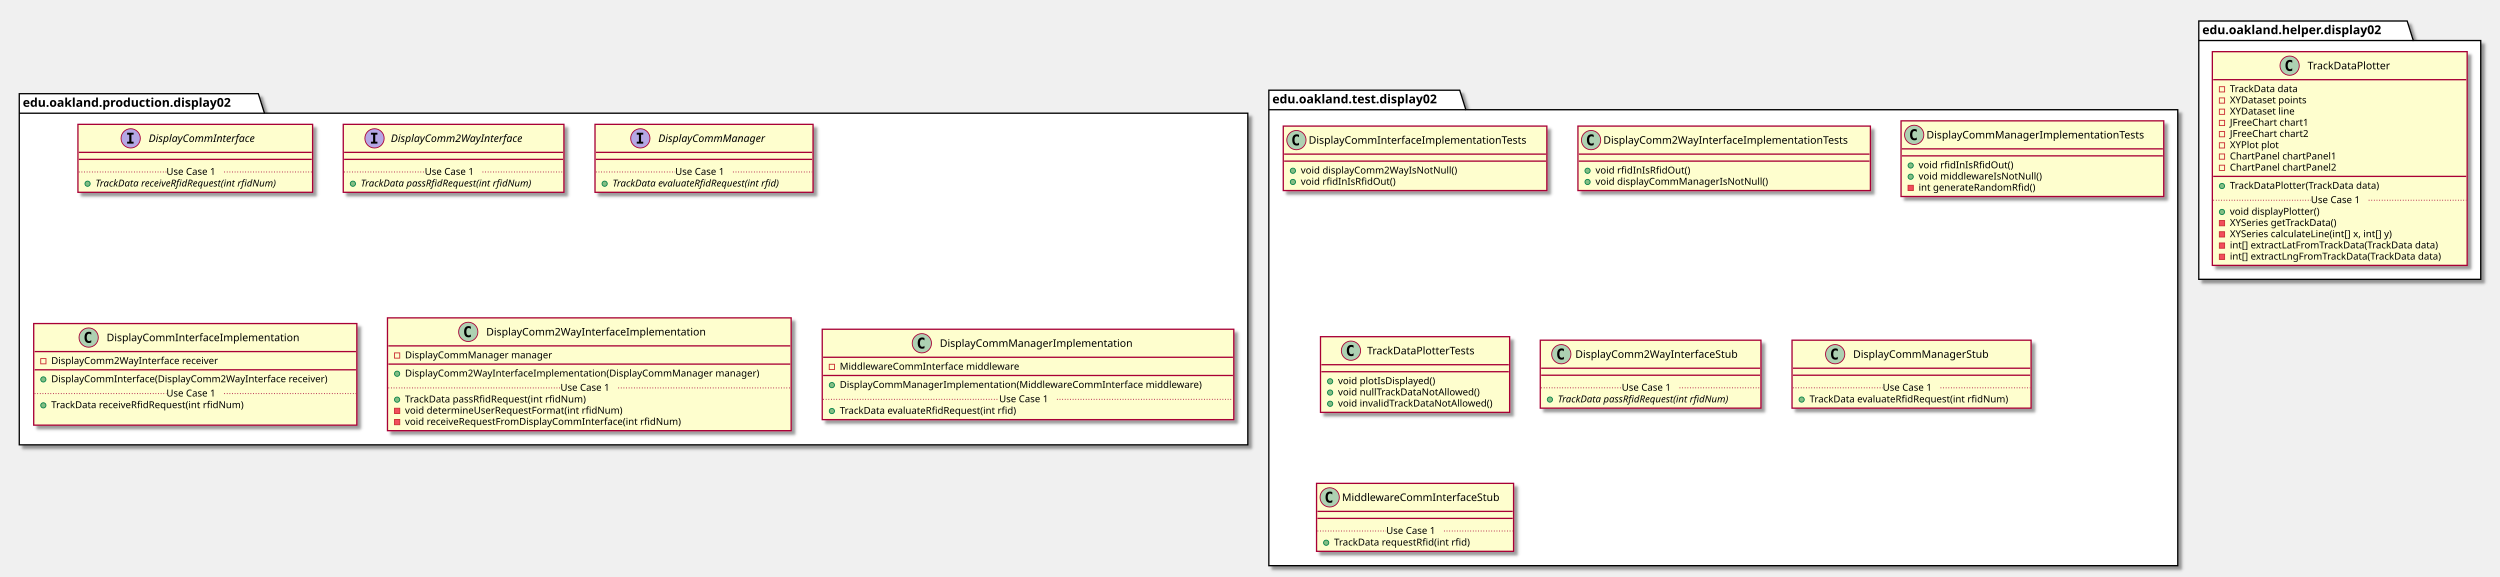
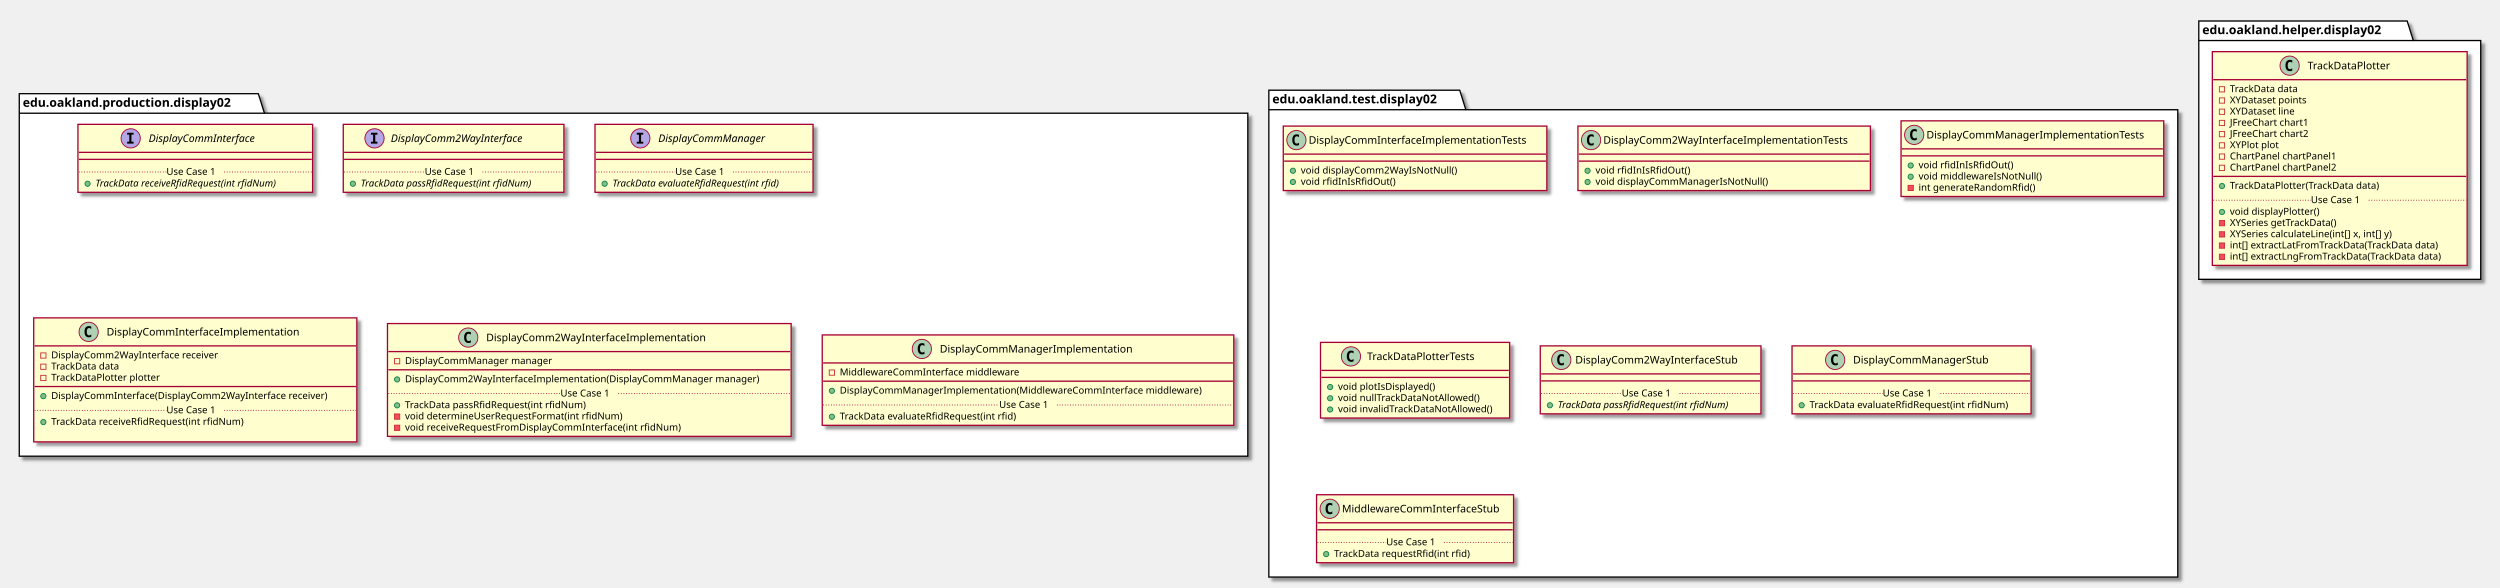
- <svg xmlns="http://www.w3.org/2000/svg" contentScriptType="application/ecmascript" contentStyleType="text/css" height="658px" preserveAspectRatio="none" style="width:2855px;height:658px;" version="1.1" viewBox="0 0 2855 658" width="2855px" zoomAndPan="magnify">
+ <svg xmlns="http://www.w3.org/2000/svg" contentScriptType="application/ecmascript" contentStyleType="text/css" height="671px" preserveAspectRatio="none" style="width:2855px;height:671px;" version="1.1" viewBox="0 0 2855 671" width="2855px" zoomAndPan="magnify">
  <defs>
-     <filter height="300%" id="fc0af2mey7ck5" width="300%" x="-1" y="-1">
+     <filter height="300%" id="f1q7wfl0iu9p1" width="300%" x="-1" y="-1">
      <feGaussianBlur result="blurOut" stdDeviation="2.0" />
      <feColorMatrix in="blurOut" result="blurOut2" type="matrix" values="0 0 0 0 0 0 0 0 0 0 0 0 0 0 0 0 0 0 .4 0" />
      <feOffset dx="4.0" dy="4.0" in="blurOut2" result="blurOut3" />
      <feBlend in="SourceGraphic" in2="blurOut3" mode="normal" />
    </filter>
  </defs>
  <g>
-     <polygon fill="#FFFFFF" filter="url(#fc0af2mey7ck5)" points="22,107,295,107,302,129.297,1425,129.297,1425,508,22,508,22,107" style="stroke: #000000; stroke-width: 1.5;" />
+     <polygon fill="#FFFFFF" filter="url(#f1q7wfl0iu9p1)" points="22,107,295,107,302,129.297,1425,129.297,1425,521,22,521,22,107" style="stroke: #000000; stroke-width: 1.5;" />
    <line style="stroke: #000000; stroke-width: 1.5;" x1="22" x2="302" y1="129.297" y2="129.297" />
    <text fill="#000000" font-family="sans-serif" font-size="14" font-weight="bold" lengthAdjust="spacingAndGlyphs" textLength="267" x="26" y="121.995">edu.oakland.production.display02</text>
-     <polygon fill="#FFFFFF" filter="url(#fc0af2mey7ck5)" points="1449,103,1667,103,1674,125.297,2487,125.297,2487,646,1449,646,1449,103" style="stroke: #000000; stroke-width: 1.5;" />
+     <polygon fill="#FFFFFF" filter="url(#f1q7wfl0iu9p1)" points="1449,103,1667,103,1674,125.297,2487,125.297,2487,659,1449,659,1449,103" style="stroke: #000000; stroke-width: 1.5;" />
    <line style="stroke: #000000; stroke-width: 1.5;" x1="1449" x2="1674" y1="125.297" y2="125.297" />
    <text fill="#000000" font-family="sans-serif" font-size="14" font-weight="bold" lengthAdjust="spacingAndGlyphs" textLength="212" x="1453" y="117.995">edu.oakland.test.display02</text>
-     <polygon fill="#FFFFFF" filter="url(#fc0af2mey7ck5)" points="2511,24,2749,24,2756,46.297,2833,46.297,2833,319,2511,319,2511,24" style="stroke: #000000; stroke-width: 1.5;" />
+     <polygon fill="#FFFFFF" filter="url(#f1q7wfl0iu9p1)" points="2511,24,2749,24,2756,46.297,2833,46.297,2833,319,2511,319,2511,24" style="stroke: #000000; stroke-width: 1.5;" />
    <line style="stroke: #000000; stroke-width: 1.5;" x1="2511" x2="2756" y1="46.297" y2="46.297" />
    <text fill="#000000" font-family="sans-serif" font-size="14" font-weight="bold" lengthAdjust="spacingAndGlyphs" textLength="232" x="2515" y="38.995">edu.oakland.helper.display02</text>
-     <rect fill="#FEFECE" filter="url(#fc0af2mey7ck5)" height="77.609" id="DisplayCommInterface" style="stroke: #A80036; stroke-width: 1.5;" width="268" x="89" y="142" />
+     <rect fill="#FEFECE" filter="url(#f1q7wfl0iu9p1)" height="77.609" id="DisplayCommInterface" style="stroke: #A80036; stroke-width: 1.5;" width="268" x="89" y="142" />
    <ellipse cx="149.25" cy="158" fill="#B4A7E5" rx="11" ry="11" style="stroke: #A80036; stroke-width: 1.0;" />
    <path d="M145.172,153.766 L145.172,151.609 L152.562,151.609 L152.562,153.766 L150.094,153.766 L150.094,161.844 L152.562,161.844 L152.562,164 L145.172,164 L145.172,161.844 L147.641,161.844 L147.641,153.766 L145.172,153.766 Z " />
    <text fill="#000000" font-family="sans-serif" font-size="12" font-style="italic" lengthAdjust="spacingAndGlyphs" textLength="139" x="169.75" y="162.154">DisplayCommInterface</text>
    <line style="stroke: #A80036; stroke-width: 1.5;" x1="90" x2="356" y1="174" y2="174" />
    <line style="stroke: #A80036; stroke-width: 1.5;" x1="90" x2="356" y1="182" y2="182" />
    <ellipse cx="100" cy="209.805" fill="#84BE84" rx="3" ry="3" style="stroke: #038048; stroke-width: 1.0;" />
    <text fill="#000000" font-family="sans-serif" font-size="11" font-style="italic" lengthAdjust="spacingAndGlyphs" textLength="242" x="109" y="213.015">TrackData receiveRfidRequest(int rfidNum)</text>
    <line style="stroke: #A80036; stroke-width: 1.0; stroke-dasharray: 1.0,2.0;" x1="90" x2="190" y1="196.402" y2="196.402" />
    <text fill="#000000" font-family="sans-serif" font-size="11" lengthAdjust="spacingAndGlyphs" textLength="66" x="190" y="199.71">Use Case 1</text>
    <line style="stroke: #A80036; stroke-width: 1.0; stroke-dasharray: 1.0,2.0;" x1="256" x2="356" y1="196.402" y2="196.402" />
-     <rect fill="#FEFECE" filter="url(#fc0af2mey7ck5)" height="77.609" id="DisplayComm2WayInterface" style="stroke: #A80036; stroke-width: 1.5;" width="252" x="392" y="142" />
+     <rect fill="#FEFECE" filter="url(#f1q7wfl0iu9p1)" height="77.609" id="DisplayComm2WayInterface" style="stroke: #A80036; stroke-width: 1.5;" width="252" x="392" y="142" />
    <ellipse cx="427.7" cy="158" fill="#B4A7E5" rx="11" ry="11" style="stroke: #A80036; stroke-width: 1.0;" />
    <path d="M423.622,153.766 L423.622,151.609 L431.012,151.609 L431.012,153.766 L428.544,153.766 L428.544,161.844 L431.012,161.844 L431.012,164 L423.622,164 L423.622,161.844 L426.091,161.844 L426.091,153.766 L423.622,153.766 Z " />
    <text fill="#000000" font-family="sans-serif" font-size="12" font-style="italic" lengthAdjust="spacingAndGlyphs" textLength="174" x="446.3" y="162.154">DisplayComm2WayInterface</text>
    <line style="stroke: #A80036; stroke-width: 1.5;" x1="393" x2="643" y1="174" y2="174" />
    <line style="stroke: #A80036; stroke-width: 1.5;" x1="393" x2="643" y1="182" y2="182" />
    <ellipse cx="403" cy="209.805" fill="#84BE84" rx="3" ry="3" style="stroke: #038048; stroke-width: 1.0;" />
    <text fill="#000000" font-family="sans-serif" font-size="11" font-style="italic" lengthAdjust="spacingAndGlyphs" textLength="226" x="412" y="213.015">TrackData passRfidRequest(int rfidNum)</text>
    <line style="stroke: #A80036; stroke-width: 1.0; stroke-dasharray: 1.0,2.0;" x1="393" x2="485" y1="196.402" y2="196.402" />
    <text fill="#000000" font-family="sans-serif" font-size="11" lengthAdjust="spacingAndGlyphs" textLength="66" x="485" y="199.71">Use Case 1</text>
    <line style="stroke: #A80036; stroke-width: 1.0; stroke-dasharray: 1.0,2.0;" x1="551" x2="643" y1="196.402" y2="196.402" />
-     <rect fill="#FEFECE" filter="url(#fc0af2mey7ck5)" height="77.609" id="DisplayCommManager" style="stroke: #A80036; stroke-width: 1.5;" width="249" x="679.5" y="142" />
+     <rect fill="#FEFECE" filter="url(#f1q7wfl0iu9p1)" height="77.609" id="DisplayCommManager" style="stroke: #A80036; stroke-width: 1.5;" width="249" x="679.5" y="142" />
    <ellipse cx="731.25" cy="158" fill="#B4A7E5" rx="11" ry="11" style="stroke: #A80036; stroke-width: 1.0;" />
    <path d="M727.172,153.766 L727.172,151.609 L734.562,151.609 L734.562,153.766 L732.094,153.766 L732.094,161.844 L734.562,161.844 L734.562,164 L727.172,164 L727.172,161.844 L729.641,161.844 L729.641,153.766 L727.172,153.766 Z " />
    <text fill="#000000" font-family="sans-serif" font-size="12" font-style="italic" lengthAdjust="spacingAndGlyphs" textLength="137" x="751.75" y="162.154">DisplayCommManager</text>
    <line style="stroke: #A80036; stroke-width: 1.5;" x1="680.5" x2="927.5" y1="174" y2="174" />
    <line style="stroke: #A80036; stroke-width: 1.5;" x1="680.5" x2="927.5" y1="182" y2="182" />
    <ellipse cx="690.5" cy="209.805" fill="#84BE84" rx="3" ry="3" style="stroke: #038048; stroke-width: 1.0;" />
    <text fill="#000000" font-family="sans-serif" font-size="11" font-style="italic" lengthAdjust="spacingAndGlyphs" textLength="223" x="699.5" y="213.015">TrackData evaluateRfidRequest(int rfid)</text>
    <line style="stroke: #A80036; stroke-width: 1.0; stroke-dasharray: 1.0,2.0;" x1="680.5" x2="771" y1="196.402" y2="196.402" />
    <text fill="#000000" font-family="sans-serif" font-size="11" lengthAdjust="spacingAndGlyphs" textLength="66" x="771" y="199.71">Use Case 1</text>
    <line style="stroke: #A80036; stroke-width: 1.0; stroke-dasharray: 1.0,2.0;" x1="837" x2="927.5" y1="196.402" y2="196.402" />
-     <rect fill="#FEFECE" filter="url(#fc0af2mey7ck5)" height="116.023" id="DisplayCommInterfaceImplementation" style="stroke: #A80036; stroke-width: 1.5;" width="369" x="38.5" y="369.5" />
-     <ellipse cx="101.25" cy="385.5" fill="#ADD1B2" rx="11" ry="11" style="stroke: #A80036; stroke-width: 1.0;" />
-     <path d="M104.219,391.141 Q103.641,391.438 103,391.578 Q102.359,391.734 101.656,391.734 Q99.156,391.734 97.828,390.094 Q96.516,388.438 96.516,385.312 Q96.516,382.188 97.828,380.531 Q99.156,378.875 101.656,378.875 Q102.359,378.875 103,379.031 Q103.656,379.188 104.219,379.484 L104.219,382.203 Q103.594,381.625 103,381.359 Q102.406,381.078 101.781,381.078 Q100.438,381.078 99.75,382.156 Q99.062,383.219 99.062,385.312 Q99.062,387.406 99.75,388.484 Q100.438,389.547 101.781,389.547 Q102.406,389.547 103,389.281 Q103.594,389 104.219,388.422 L104.219,391.141 Z " />
-     <text fill="#000000" font-family="sans-serif" font-size="12" lengthAdjust="spacingAndGlyphs" textLength="235" x="121.75" y="389.654">DisplayCommInterfaceImplementation</text>
-     <line style="stroke: #A80036; stroke-width: 1.5;" x1="39.5" x2="406.5" y1="401.5" y2="401.5" />
-     <rect fill="none" height="6" style="stroke: #C82930; stroke-width: 1.0;" width="6" x="46.5" y="409.5" />
-     <text fill="#000000" font-family="sans-serif" font-size="11" lengthAdjust="spacingAndGlyphs" textLength="207" x="58.5" y="415.71">DisplayComm2WayInterface receiver</text>
-     <line style="stroke: #A80036; stroke-width: 1.5;" x1="39.5" x2="406.5" y1="422.305" y2="422.305" />
-     <ellipse cx="49.5" cy="433.305" fill="#84BE84" rx="3" ry="3" style="stroke: #038048; stroke-width: 1.0;" />
-     <text fill="#000000" font-family="sans-serif" font-size="11" lengthAdjust="spacingAndGlyphs" textLength="343" x="58.5" y="436.515">DisplayCommInterface(DisplayComm2WayInterface receiver)</text>
-     <ellipse cx="49.5" cy="462.914" fill="#84BE84" rx="3" ry="3" style="stroke: #038048; stroke-width: 1.0;" />
-     <text fill="#000000" font-family="sans-serif" font-size="11" lengthAdjust="spacingAndGlyphs" textLength="240" x="58.5" y="466.125">TrackData receiveRfidRequest(int rfidNum)</text>
-     <text fill="#000000" font-family="sans-serif" font-size="11" lengthAdjust="spacingAndGlyphs" textLength="0" x="62.5" y="478.929" />
-     <line style="stroke: #A80036; stroke-width: 1.0; stroke-dasharray: 1.0,2.0;" x1="39.5" x2="190" y1="449.512" y2="449.512" />
-     <text fill="#000000" font-family="sans-serif" font-size="11" lengthAdjust="spacingAndGlyphs" textLength="66" x="190" y="452.82">Use Case 1</text>
-     <line style="stroke: #A80036; stroke-width: 1.0; stroke-dasharray: 1.0,2.0;" x1="256" x2="406.5" y1="449.512" y2="449.512" />
-     <rect fill="#FEFECE" filter="url(#fc0af2mey7ck5)" height="128.828" id="DisplayComm2WayInterfaceImplementation" style="stroke: #A80036; stroke-width: 1.5;" width="461" x="442.5" y="363" />
-     <ellipse cx="534.75" cy="379" fill="#ADD1B2" rx="11" ry="11" style="stroke: #A80036; stroke-width: 1.0;" />
-     <path d="M537.719,384.641 Q537.141,384.938 536.5,385.078 Q535.859,385.234 535.156,385.234 Q532.656,385.234 531.328,383.594 Q530.016,381.938 530.016,378.812 Q530.016,375.688 531.328,374.031 Q532.656,372.375 535.156,372.375 Q535.859,372.375 536.5,372.531 Q537.156,372.688 537.719,372.984 L537.719,375.703 Q537.094,375.125 536.5,374.859 Q535.906,374.578 535.281,374.578 Q533.938,374.578 533.25,375.656 Q532.562,376.719 532.562,378.812 Q532.562,380.906 533.25,381.984 Q533.938,383.047 535.281,383.047 Q535.906,383.047 536.5,382.781 Q537.094,382.5 537.719,381.922 L537.719,384.641 Z " />
-     <text fill="#000000" font-family="sans-serif" font-size="12" lengthAdjust="spacingAndGlyphs" textLength="268" x="555.25" y="383.154">DisplayComm2WayInterfaceImplementation</text>
-     <line style="stroke: #A80036; stroke-width: 1.5;" x1="443.5" x2="902.5" y1="395" y2="395" />
-     <rect fill="none" height="6" style="stroke: #C82930; stroke-width: 1.0;" width="6" x="450.5" y="403" />
-     <text fill="#000000" font-family="sans-serif" font-size="11" lengthAdjust="spacingAndGlyphs" textLength="182" x="462.5" y="409.21">DisplayCommManager manager</text>
-     <line style="stroke: #A80036; stroke-width: 1.5;" x1="443.5" x2="902.5" y1="415.805" y2="415.805" />
-     <ellipse cx="453.5" cy="426.805" fill="#84BE84" rx="3" ry="3" style="stroke: #038048; stroke-width: 1.0;" />
-     <text fill="#000000" font-family="sans-serif" font-size="11" lengthAdjust="spacingAndGlyphs" textLength="435" x="462.5" y="430.015">DisplayComm2WayInterfaceImplementation(DisplayCommManager manager)</text>
-     <ellipse cx="453.5" cy="456.414" fill="#84BE84" rx="3" ry="3" style="stroke: #038048; stroke-width: 1.0;" />
-     <text fill="#000000" font-family="sans-serif" font-size="11" lengthAdjust="spacingAndGlyphs" textLength="227" x="462.5" y="459.625">TrackData passRfidRequest(int rfidNum)</text>
-     <rect fill="#F24D5C" height="6" style="stroke: #C82930; stroke-width: 1.0;" width="6" x="450.5" y="466.219" />
-     <text fill="#000000" font-family="sans-serif" font-size="11" lengthAdjust="spacingAndGlyphs" textLength="269" x="462.5" y="472.429">void determineUserRequestFormat(int rfidNum)</text>
-     <rect fill="#F24D5C" height="6" style="stroke: #C82930; stroke-width: 1.0;" width="6" x="450.5" y="479.023" />
-     <text fill="#000000" font-family="sans-serif" font-size="11" lengthAdjust="spacingAndGlyphs" textLength="342" x="462.5" y="485.234">void receiveRequestFromDisplayCommInterface(int rfidNum)</text>
-     <line style="stroke: #A80036; stroke-width: 1.0; stroke-dasharray: 1.0,2.0;" x1="443.5" x2="640" y1="443.012" y2="443.012" />
-     <text fill="#000000" font-family="sans-serif" font-size="11" lengthAdjust="spacingAndGlyphs" textLength="66" x="640" y="446.32">Use Case 1</text>
-     <line style="stroke: #A80036; stroke-width: 1.0; stroke-dasharray: 1.0,2.0;" x1="706" x2="902.5" y1="443.012" y2="443.012" />
-     <rect fill="#FEFECE" filter="url(#fc0af2mey7ck5)" height="103.219" id="DisplayCommManagerImplementation" style="stroke: #A80036; stroke-width: 1.5;" width="470" x="939" y="376" />
-     <ellipse cx="1052.75" cy="392" fill="#ADD1B2" rx="11" ry="11" style="stroke: #A80036; stroke-width: 1.0;" />
-     <path d="M1055.719,397.641 Q1055.141,397.938 1054.5,398.078 Q1053.859,398.234 1053.156,398.234 Q1050.656,398.234 1049.328,396.594 Q1048.016,394.938 1048.016,391.812 Q1048.016,388.688 1049.328,387.031 Q1050.656,385.375 1053.156,385.375 Q1053.859,385.375 1054.5,385.531 Q1055.156,385.688 1055.719,385.984 L1055.719,388.703 Q1055.094,388.125 1054.5,387.859 Q1053.906,387.578 1053.281,387.578 Q1051.938,387.578 1051.25,388.656 Q1050.562,389.719 1050.562,391.812 Q1050.562,393.906 1051.25,394.984 Q1051.938,396.047 1053.281,396.047 Q1053.906,396.047 1054.5,395.781 Q1055.094,395.5 1055.719,394.922 L1055.719,397.641 Z " />
-     <text fill="#000000" font-family="sans-serif" font-size="12" lengthAdjust="spacingAndGlyphs" textLength="234" x="1073.25" y="396.154">DisplayCommManagerImplementation</text>
-     <line style="stroke: #A80036; stroke-width: 1.5;" x1="940" x2="1408" y1="408" y2="408" />
-     <rect fill="none" height="6" style="stroke: #C82930; stroke-width: 1.0;" width="6" x="947" y="416" />
-     <text fill="#000000" font-family="sans-serif" font-size="11" lengthAdjust="spacingAndGlyphs" textLength="221" x="959" y="422.21">MiddlewareCommInterface middleware</text>
-     <line style="stroke: #A80036; stroke-width: 1.5;" x1="940" x2="1408" y1="428.805" y2="428.805" />
-     <ellipse cx="950" cy="439.805" fill="#84BE84" rx="3" ry="3" style="stroke: #038048; stroke-width: 1.0;" />
-     <text fill="#000000" font-family="sans-serif" font-size="11" lengthAdjust="spacingAndGlyphs" textLength="444" x="959" y="443.015">DisplayCommManagerImplementation(MiddlewareCommInterface middleware)</text>
-     <ellipse cx="950" cy="469.414" fill="#84BE84" rx="3" ry="3" style="stroke: #038048; stroke-width: 1.0;" />
-     <text fill="#000000" font-family="sans-serif" font-size="11" lengthAdjust="spacingAndGlyphs" textLength="221" x="959" y="472.625">TrackData evaluateRfidRequest(int rfid)</text>
-     <line style="stroke: #A80036; stroke-width: 1.0; stroke-dasharray: 1.0,2.0;" x1="940" x2="1141" y1="456.012" y2="456.012" />
-     <text fill="#000000" font-family="sans-serif" font-size="11" lengthAdjust="spacingAndGlyphs" textLength="66" x="1141" y="459.32">Use Case 1</text>
-     <line style="stroke: #A80036; stroke-width: 1.0; stroke-dasharray: 1.0,2.0;" x1="1207" x2="1408" y1="456.012" y2="456.012" />
-     <rect fill="#FEFECE" filter="url(#fc0af2mey7ck5)" height="73.609" id="DisplayCommInterfaceImplementationTests" style="stroke: #A80036; stroke-width: 1.5;" width="301" x="1465.5" y="144" />
+     <rect fill="#FEFECE" filter="url(#f1q7wfl0iu9p1)" height="141.633" id="DisplayCommInterfaceImplementation" style="stroke: #A80036; stroke-width: 1.5;" width="369" x="38.5" y="363" />
+     <ellipse cx="101.25" cy="379" fill="#ADD1B2" rx="11" ry="11" style="stroke: #A80036; stroke-width: 1.0;" />
+     <path d="M104.219,384.641 Q103.641,384.938 103,385.078 Q102.359,385.234 101.656,385.234 Q99.156,385.234 97.828,383.594 Q96.516,381.938 96.516,378.812 Q96.516,375.688 97.828,374.031 Q99.156,372.375 101.656,372.375 Q102.359,372.375 103,372.531 Q103.656,372.688 104.219,372.984 L104.219,375.703 Q103.594,375.125 103,374.859 Q102.406,374.578 101.781,374.578 Q100.438,374.578 99.75,375.656 Q99.062,376.719 99.062,378.812 Q99.062,380.906 99.75,381.984 Q100.438,383.047 101.781,383.047 Q102.406,383.047 103,382.781 Q103.594,382.5 104.219,381.922 L104.219,384.641 Z " />
+     <text fill="#000000" font-family="sans-serif" font-size="12" lengthAdjust="spacingAndGlyphs" textLength="235" x="121.75" y="383.154">DisplayCommInterfaceImplementation</text>
+     <line style="stroke: #A80036; stroke-width: 1.5;" x1="39.5" x2="406.5" y1="395" y2="395" />
+     <rect fill="none" height="6" style="stroke: #C82930; stroke-width: 1.0;" width="6" x="46.5" y="403" />
+     <text fill="#000000" font-family="sans-serif" font-size="11" lengthAdjust="spacingAndGlyphs" textLength="207" x="58.5" y="409.21">DisplayComm2WayInterface receiver</text>
+     <rect fill="none" height="6" style="stroke: #C82930; stroke-width: 1.0;" width="6" x="46.5" y="415.805" />
+     <text fill="#000000" font-family="sans-serif" font-size="11" lengthAdjust="spacingAndGlyphs" textLength="86" x="58.5" y="422.015">TrackData data</text>
+     <rect fill="none" height="6" style="stroke: #C82930; stroke-width: 1.0;" width="6" x="46.5" y="428.609" />
+     <text fill="#000000" font-family="sans-serif" font-size="11" lengthAdjust="spacingAndGlyphs" textLength="135" x="58.5" y="434.82">TrackDataPlotter plotter</text>
+     <line style="stroke: #A80036; stroke-width: 1.5;" x1="39.5" x2="406.5" y1="441.414" y2="441.414" />
+     <ellipse cx="49.5" cy="452.414" fill="#84BE84" rx="3" ry="3" style="stroke: #038048; stroke-width: 1.0;" />
+     <text fill="#000000" font-family="sans-serif" font-size="11" lengthAdjust="spacingAndGlyphs" textLength="343" x="58.5" y="455.625">DisplayCommInterface(DisplayComm2WayInterface receiver)</text>
+     <ellipse cx="49.5" cy="482.023" fill="#84BE84" rx="3" ry="3" style="stroke: #038048; stroke-width: 1.0;" />
+     <text fill="#000000" font-family="sans-serif" font-size="11" lengthAdjust="spacingAndGlyphs" textLength="240" x="58.5" y="485.234">TrackData receiveRfidRequest(int rfidNum)</text>
+     <text fill="#000000" font-family="sans-serif" font-size="11" lengthAdjust="spacingAndGlyphs" textLength="0" x="62.5" y="498.039" />
+     <line style="stroke: #A80036; stroke-width: 1.0; stroke-dasharray: 1.0,2.0;" x1="39.5" x2="190" y1="468.621" y2="468.621" />
+     <text fill="#000000" font-family="sans-serif" font-size="11" lengthAdjust="spacingAndGlyphs" textLength="66" x="190" y="471.929">Use Case 1</text>
+     <line style="stroke: #A80036; stroke-width: 1.0; stroke-dasharray: 1.0,2.0;" x1="256" x2="406.5" y1="468.621" y2="468.621" />
+     <rect fill="#FEFECE" filter="url(#f1q7wfl0iu9p1)" height="128.828" id="DisplayComm2WayInterfaceImplementation" style="stroke: #A80036; stroke-width: 1.5;" width="461" x="442.5" y="369.5" />
+     <ellipse cx="534.75" cy="385.5" fill="#ADD1B2" rx="11" ry="11" style="stroke: #A80036; stroke-width: 1.0;" />
+     <path d="M537.719,391.141 Q537.141,391.438 536.5,391.578 Q535.859,391.734 535.156,391.734 Q532.656,391.734 531.328,390.094 Q530.016,388.438 530.016,385.312 Q530.016,382.188 531.328,380.531 Q532.656,378.875 535.156,378.875 Q535.859,378.875 536.5,379.031 Q537.156,379.188 537.719,379.484 L537.719,382.203 Q537.094,381.625 536.5,381.359 Q535.906,381.078 535.281,381.078 Q533.938,381.078 533.25,382.156 Q532.562,383.219 532.562,385.312 Q532.562,387.406 533.25,388.484 Q533.938,389.547 535.281,389.547 Q535.906,389.547 536.5,389.281 Q537.094,389 537.719,388.422 L537.719,391.141 Z " />
+     <text fill="#000000" font-family="sans-serif" font-size="12" lengthAdjust="spacingAndGlyphs" textLength="268" x="555.25" y="389.654">DisplayComm2WayInterfaceImplementation</text>
+     <line style="stroke: #A80036; stroke-width: 1.5;" x1="443.5" x2="902.5" y1="401.5" y2="401.5" />
+     <rect fill="none" height="6" style="stroke: #C82930; stroke-width: 1.0;" width="6" x="450.5" y="409.5" />
+     <text fill="#000000" font-family="sans-serif" font-size="11" lengthAdjust="spacingAndGlyphs" textLength="182" x="462.5" y="415.71">DisplayCommManager manager</text>
+     <line style="stroke: #A80036; stroke-width: 1.5;" x1="443.5" x2="902.5" y1="422.305" y2="422.305" />
+     <ellipse cx="453.5" cy="433.305" fill="#84BE84" rx="3" ry="3" style="stroke: #038048; stroke-width: 1.0;" />
+     <text fill="#000000" font-family="sans-serif" font-size="11" lengthAdjust="spacingAndGlyphs" textLength="435" x="462.5" y="436.515">DisplayComm2WayInterfaceImplementation(DisplayCommManager manager)</text>
+     <ellipse cx="453.5" cy="462.914" fill="#84BE84" rx="3" ry="3" style="stroke: #038048; stroke-width: 1.0;" />
+     <text fill="#000000" font-family="sans-serif" font-size="11" lengthAdjust="spacingAndGlyphs" textLength="227" x="462.5" y="466.125">TrackData passRfidRequest(int rfidNum)</text>
+     <rect fill="#F24D5C" height="6" style="stroke: #C82930; stroke-width: 1.0;" width="6" x="450.5" y="472.719" />
+     <text fill="#000000" font-family="sans-serif" font-size="11" lengthAdjust="spacingAndGlyphs" textLength="269" x="462.5" y="478.929">void determineUserRequestFormat(int rfidNum)</text>
+     <rect fill="#F24D5C" height="6" style="stroke: #C82930; stroke-width: 1.0;" width="6" x="450.5" y="485.523" />
+     <text fill="#000000" font-family="sans-serif" font-size="11" lengthAdjust="spacingAndGlyphs" textLength="342" x="462.5" y="491.734">void receiveRequestFromDisplayCommInterface(int rfidNum)</text>
+     <line style="stroke: #A80036; stroke-width: 1.0; stroke-dasharray: 1.0,2.0;" x1="443.5" x2="640" y1="449.512" y2="449.512" />
+     <text fill="#000000" font-family="sans-serif" font-size="11" lengthAdjust="spacingAndGlyphs" textLength="66" x="640" y="452.82">Use Case 1</text>
+     <line style="stroke: #A80036; stroke-width: 1.0; stroke-dasharray: 1.0,2.0;" x1="706" x2="902.5" y1="449.512" y2="449.512" />
+     <rect fill="#FEFECE" filter="url(#f1q7wfl0iu9p1)" height="103.219" id="DisplayCommManagerImplementation" style="stroke: #A80036; stroke-width: 1.5;" width="470" x="939" y="382.5" />
+     <ellipse cx="1052.75" cy="398.5" fill="#ADD1B2" rx="11" ry="11" style="stroke: #A80036; stroke-width: 1.0;" />
+     <path d="M1055.719,404.141 Q1055.141,404.438 1054.5,404.578 Q1053.859,404.734 1053.156,404.734 Q1050.656,404.734 1049.328,403.094 Q1048.016,401.438 1048.016,398.312 Q1048.016,395.188 1049.328,393.531 Q1050.656,391.875 1053.156,391.875 Q1053.859,391.875 1054.5,392.031 Q1055.156,392.188 1055.719,392.484 L1055.719,395.203 Q1055.094,394.625 1054.5,394.359 Q1053.906,394.078 1053.281,394.078 Q1051.938,394.078 1051.25,395.156 Q1050.562,396.219 1050.562,398.312 Q1050.562,400.406 1051.25,401.484 Q1051.938,402.547 1053.281,402.547 Q1053.906,402.547 1054.5,402.281 Q1055.094,402 1055.719,401.422 L1055.719,404.141 Z " />
+     <text fill="#000000" font-family="sans-serif" font-size="12" lengthAdjust="spacingAndGlyphs" textLength="234" x="1073.25" y="402.654">DisplayCommManagerImplementation</text>
+     <line style="stroke: #A80036; stroke-width: 1.5;" x1="940" x2="1408" y1="414.5" y2="414.5" />
+     <rect fill="none" height="6" style="stroke: #C82930; stroke-width: 1.0;" width="6" x="947" y="422.5" />
+     <text fill="#000000" font-family="sans-serif" font-size="11" lengthAdjust="spacingAndGlyphs" textLength="221" x="959" y="428.71">MiddlewareCommInterface middleware</text>
+     <line style="stroke: #A80036; stroke-width: 1.5;" x1="940" x2="1408" y1="435.305" y2="435.305" />
+     <ellipse cx="950" cy="446.305" fill="#84BE84" rx="3" ry="3" style="stroke: #038048; stroke-width: 1.0;" />
+     <text fill="#000000" font-family="sans-serif" font-size="11" lengthAdjust="spacingAndGlyphs" textLength="444" x="959" y="449.515">DisplayCommManagerImplementation(MiddlewareCommInterface middleware)</text>
+     <ellipse cx="950" cy="475.914" fill="#84BE84" rx="3" ry="3" style="stroke: #038048; stroke-width: 1.0;" />
+     <text fill="#000000" font-family="sans-serif" font-size="11" lengthAdjust="spacingAndGlyphs" textLength="221" x="959" y="479.125">TrackData evaluateRfidRequest(int rfid)</text>
+     <line style="stroke: #A80036; stroke-width: 1.0; stroke-dasharray: 1.0,2.0;" x1="940" x2="1141" y1="462.512" y2="462.512" />
+     <text fill="#000000" font-family="sans-serif" font-size="11" lengthAdjust="spacingAndGlyphs" textLength="66" x="1141" y="465.82">Use Case 1</text>
+     <line style="stroke: #A80036; stroke-width: 1.0; stroke-dasharray: 1.0,2.0;" x1="1207" x2="1408" y1="462.512" y2="462.512" />
+     <rect fill="#FEFECE" filter="url(#f1q7wfl0iu9p1)" height="73.609" id="DisplayCommInterfaceImplementationTests" style="stroke: #A80036; stroke-width: 1.5;" width="301" x="1465.5" y="144" />
    <ellipse cx="1480.5" cy="160" fill="#ADD1B2" rx="11" ry="11" style="stroke: #A80036; stroke-width: 1.0;" />
    <path d="M1483.469,165.641 Q1482.891,165.938 1482.25,166.078 Q1481.609,166.234 1480.906,166.234 Q1478.406,166.234 1477.078,164.594 Q1475.766,162.938 1475.766,159.812 Q1475.766,156.688 1477.078,155.031 Q1478.406,153.375 1480.906,153.375 Q1481.609,153.375 1482.25,153.531 Q1482.906,153.688 1483.469,153.984 L1483.469,156.703 Q1482.844,156.125 1482.25,155.859 Q1481.656,155.578 1481.031,155.578 Q1479.688,155.578 1479,156.656 Q1478.312,157.719 1478.312,159.812 Q1478.312,161.906 1479,162.984 Q1479.688,164.047 1481.031,164.047 Q1481.656,164.047 1482.25,163.781 Q1482.844,163.5 1483.469,162.922 L1483.469,165.641 Z " />
    <text fill="#000000" font-family="sans-serif" font-size="12" lengthAdjust="spacingAndGlyphs" textLength="269" x="1494.5" y="164.154">DisplayCommInterfaceImplementationTests</text>
    <line style="stroke: #A80036; stroke-width: 1.5;" x1="1466.5" x2="1765.5" y1="176" y2="176" />
    <line style="stroke: #A80036; stroke-width: 1.5;" x1="1466.5" x2="1765.5" y1="184" y2="184" />
    <ellipse cx="1476.5" cy="195" fill="#84BE84" rx="3" ry="3" style="stroke: #038048; stroke-width: 1.0;" />
    <text fill="#000000" font-family="sans-serif" font-size="11" lengthAdjust="spacingAndGlyphs" textLength="191" x="1485.5" y="198.21">void displayComm2WayIsNotNull()</text>
    <ellipse cx="1476.5" cy="207.805" fill="#84BE84" rx="3" ry="3" style="stroke: #038048; stroke-width: 1.0;" />
    <text fill="#000000" font-family="sans-serif" font-size="11" lengthAdjust="spacingAndGlyphs" textLength="115" x="1485.5" y="211.015">void rfidInIsRfidOut()</text>
-     <rect fill="#FEFECE" filter="url(#fc0af2mey7ck5)" height="73.609" id="DisplayComm2WayInterfaceImplementationTests" style="stroke: #A80036; stroke-width: 1.5;" width="334" x="1802" y="144" />
+     <rect fill="#FEFECE" filter="url(#f1q7wfl0iu9p1)" height="73.609" id="DisplayComm2WayInterfaceImplementationTests" style="stroke: #A80036; stroke-width: 1.5;" width="334" x="1802" y="144" />
    <ellipse cx="1817" cy="160" fill="#ADD1B2" rx="11" ry="11" style="stroke: #A80036; stroke-width: 1.0;" />
    <path d="M1819.969,165.641 Q1819.391,165.938 1818.75,166.078 Q1818.109,166.234 1817.406,166.234 Q1814.906,166.234 1813.578,164.594 Q1812.266,162.938 1812.266,159.812 Q1812.266,156.688 1813.578,155.031 Q1814.906,153.375 1817.406,153.375 Q1818.109,153.375 1818.75,153.531 Q1819.406,153.688 1819.969,153.984 L1819.969,156.703 Q1819.344,156.125 1818.75,155.859 Q1818.156,155.578 1817.531,155.578 Q1816.188,155.578 1815.5,156.656 Q1814.812,157.719 1814.812,159.812 Q1814.812,161.906 1815.5,162.984 Q1816.188,164.047 1817.531,164.047 Q1818.156,164.047 1818.75,163.781 Q1819.344,163.5 1819.969,162.922 L1819.969,165.641 Z " />
    <text fill="#000000" font-family="sans-serif" font-size="12" lengthAdjust="spacingAndGlyphs" textLength="302" x="1831" y="164.154">DisplayComm2WayInterfaceImplementationTests</text>
    <line style="stroke: #A80036; stroke-width: 1.5;" x1="1803" x2="2135" y1="176" y2="176" />
    <line style="stroke: #A80036; stroke-width: 1.5;" x1="1803" x2="2135" y1="184" y2="184" />
    <ellipse cx="1813" cy="195" fill="#84BE84" rx="3" ry="3" style="stroke: #038048; stroke-width: 1.0;" />
    <text fill="#000000" font-family="sans-serif" font-size="11" lengthAdjust="spacingAndGlyphs" textLength="115" x="1822" y="198.21">void rfidInIsRfidOut()</text>
    <ellipse cx="1813" cy="207.805" fill="#84BE84" rx="3" ry="3" style="stroke: #038048; stroke-width: 1.0;" />
    <text fill="#000000" font-family="sans-serif" font-size="11" lengthAdjust="spacingAndGlyphs" textLength="211" x="1822" y="211.015">void displayCommManagerIsNotNull()</text>
-     <rect fill="#FEFECE" filter="url(#fc0af2mey7ck5)" height="86.414" id="DisplayCommManagerImplementationTests" style="stroke: #A80036; stroke-width: 1.5;" width="300" x="2171" y="138" />
+     <rect fill="#FEFECE" filter="url(#f1q7wfl0iu9p1)" height="86.414" id="DisplayCommManagerImplementationTests" style="stroke: #A80036; stroke-width: 1.5;" width="300" x="2171" y="138" />
    <ellipse cx="2186" cy="154" fill="#ADD1B2" rx="11" ry="11" style="stroke: #A80036; stroke-width: 1.0;" />
    <path d="M2188.969,159.641 Q2188.391,159.938 2187.75,160.078 Q2187.109,160.234 2186.406,160.234 Q2183.906,160.234 2182.578,158.594 Q2181.266,156.938 2181.266,153.812 Q2181.266,150.688 2182.578,149.031 Q2183.906,147.375 2186.406,147.375 Q2187.109,147.375 2187.75,147.531 Q2188.406,147.688 2188.969,147.984 L2188.969,150.703 Q2188.344,150.125 2187.75,149.859 Q2187.156,149.578 2186.531,149.578 Q2185.188,149.578 2184.5,150.656 Q2183.812,151.719 2183.812,153.812 Q2183.812,155.906 2184.5,156.984 Q2185.188,158.047 2186.531,158.047 Q2187.156,158.047 2187.75,157.781 Q2188.344,157.5 2188.969,156.922 L2188.969,159.641 Z " />
    <text fill="#000000" font-family="sans-serif" font-size="12" lengthAdjust="spacingAndGlyphs" textLength="268" x="2200" y="158.154">DisplayCommManagerImplementationTests</text>
    <line style="stroke: #A80036; stroke-width: 1.5;" x1="2172" x2="2470" y1="170" y2="170" />
    <line style="stroke: #A80036; stroke-width: 1.5;" x1="2172" x2="2470" y1="178" y2="178" />
    <ellipse cx="2182" cy="189" fill="#84BE84" rx="3" ry="3" style="stroke: #038048; stroke-width: 1.0;" />
    <text fill="#000000" font-family="sans-serif" font-size="11" lengthAdjust="spacingAndGlyphs" textLength="115" x="2191" y="192.21">void rfidInIsRfidOut()</text>
    <ellipse cx="2182" cy="201.805" fill="#84BE84" rx="3" ry="3" style="stroke: #038048; stroke-width: 1.0;" />
    <text fill="#000000" font-family="sans-serif" font-size="11" lengthAdjust="spacingAndGlyphs" textLength="151" x="2191" y="205.015">void middlewareIsNotNull()</text>
    <rect fill="#F24D5C" height="6" style="stroke: #C82930; stroke-width: 1.0;" width="6" x="2179" y="211.609" />
    <text fill="#000000" font-family="sans-serif" font-size="11" lengthAdjust="spacingAndGlyphs" textLength="144" x="2191" y="217.82">int generateRandomRfid()</text>
-     <rect fill="#FEFECE" filter="url(#fc0af2mey7ck5)" height="86.414" id="TrackDataPlotterTests" style="stroke: #A80036; stroke-width: 1.5;" width="216" x="1508" y="384.5" />
-     <ellipse cx="1542.8" cy="400.5" fill="#ADD1B2" rx="11" ry="11" style="stroke: #A80036; stroke-width: 1.0;" />
-     <path d="M1545.769,406.141 Q1545.191,406.438 1544.55,406.578 Q1543.909,406.734 1543.206,406.734 Q1540.706,406.734 1539.378,405.094 Q1538.066,403.438 1538.066,400.312 Q1538.066,397.188 1539.378,395.531 Q1540.706,393.875 1543.206,393.875 Q1543.909,393.875 1544.55,394.031 Q1545.206,394.188 1545.769,394.484 L1545.769,397.203 Q1545.144,396.625 1544.55,396.359 Q1543.956,396.078 1543.331,396.078 Q1541.987,396.078 1541.3,397.156 Q1540.612,398.219 1540.612,400.312 Q1540.612,402.406 1541.3,403.484 Q1541.987,404.547 1543.331,404.547 Q1543.956,404.547 1544.55,404.281 Q1545.144,404 1545.769,403.422 L1545.769,406.141 Z " />
-     <text fill="#000000" font-family="sans-serif" font-size="12" lengthAdjust="spacingAndGlyphs" textLength="140" x="1561.2" y="404.654">TrackDataPlotterTests</text>
-     <line style="stroke: #A80036; stroke-width: 1.5;" x1="1509" x2="1723" y1="416.5" y2="416.5" />
-     <line style="stroke: #A80036; stroke-width: 1.5;" x1="1509" x2="1723" y1="424.5" y2="424.5" />
-     <ellipse cx="1519" cy="435.5" fill="#84BE84" rx="3" ry="3" style="stroke: #038048; stroke-width: 1.0;" />
-     <text fill="#000000" font-family="sans-serif" font-size="11" lengthAdjust="spacingAndGlyphs" textLength="121" x="1528" y="438.71">void plotIsDisplayed()</text>
-     <ellipse cx="1519" cy="448.305" fill="#84BE84" rx="3" ry="3" style="stroke: #038048; stroke-width: 1.0;" />
-     <text fill="#000000" font-family="sans-serif" font-size="11" lengthAdjust="spacingAndGlyphs" textLength="174" x="1528" y="451.515">void nullTrackDataNotAllowed()</text>
-     <ellipse cx="1519" cy="461.109" fill="#84BE84" rx="3" ry="3" style="stroke: #038048; stroke-width: 1.0;" />
-     <text fill="#000000" font-family="sans-serif" font-size="11" lengthAdjust="spacingAndGlyphs" textLength="190" x="1528" y="464.32">void invalidTrackDataNotAllowed()</text>
-     <rect fill="#FEFECE" filter="url(#fc0af2mey7ck5)" height="77.609" id="DisplayComm2WayInterfaceStub" style="stroke: #A80036; stroke-width: 1.5;" width="252" x="1759" y="388.5" />
-     <ellipse cx="1783" cy="404.5" fill="#ADD1B2" rx="11" ry="11" style="stroke: #A80036; stroke-width: 1.0;" />
-     <path d="M1785.969,410.141 Q1785.391,410.438 1784.75,410.578 Q1784.109,410.734 1783.406,410.734 Q1780.906,410.734 1779.578,409.094 Q1778.266,407.438 1778.266,404.312 Q1778.266,401.188 1779.578,399.531 Q1780.906,397.875 1783.406,397.875 Q1784.109,397.875 1784.75,398.031 Q1785.406,398.188 1785.969,398.484 L1785.969,401.203 Q1785.344,400.625 1784.75,400.359 Q1784.156,400.078 1783.531,400.078 Q1782.188,400.078 1781.5,401.156 Q1780.812,402.219 1780.812,404.312 Q1780.812,406.406 1781.5,407.484 Q1782.188,408.547 1783.531,408.547 Q1784.156,408.547 1784.75,408.281 Q1785.344,408 1785.969,407.422 L1785.969,410.141 Z " />
-     <text fill="#000000" font-family="sans-serif" font-size="12" lengthAdjust="spacingAndGlyphs" textLength="200" x="1799" y="408.654">DisplayComm2WayInterfaceStub</text>
-     <line style="stroke: #A80036; stroke-width: 1.5;" x1="1760" x2="2010" y1="420.5" y2="420.5" />
-     <line style="stroke: #A80036; stroke-width: 1.5;" x1="1760" x2="2010" y1="428.5" y2="428.5" />
-     <ellipse cx="1770" cy="456.305" fill="#84BE84" rx="3" ry="3" style="stroke: #038048; stroke-width: 1.0;" />
-     <text fill="#000000" font-family="sans-serif" font-size="11" font-style="italic" lengthAdjust="spacingAndGlyphs" textLength="226" x="1779" y="459.515">TrackData passRfidRequest(int rfidNum)</text>
-     <line style="stroke: #A80036; stroke-width: 1.0; stroke-dasharray: 1.0,2.0;" x1="1760" x2="1852" y1="442.902" y2="442.902" />
-     <text fill="#000000" font-family="sans-serif" font-size="11" lengthAdjust="spacingAndGlyphs" textLength="66" x="1852" y="446.21">Use Case 1</text>
-     <line style="stroke: #A80036; stroke-width: 1.0; stroke-dasharray: 1.0,2.0;" x1="1918" x2="2010" y1="442.902" y2="442.902" />
-     <rect fill="#FEFECE" filter="url(#fc0af2mey7ck5)" height="77.609" id="DisplayCommManagerStub" style="stroke: #A80036; stroke-width: 1.5;" width="273" x="2046.5" y="388.5" />
-     <ellipse cx="2095.75" cy="404.5" fill="#ADD1B2" rx="11" ry="11" style="stroke: #A80036; stroke-width: 1.0;" />
-     <path d="M2098.719,410.141 Q2098.141,410.438 2097.5,410.578 Q2096.859,410.734 2096.156,410.734 Q2093.656,410.734 2092.328,409.094 Q2091.016,407.438 2091.016,404.312 Q2091.016,401.188 2092.328,399.531 Q2093.656,397.875 2096.156,397.875 Q2096.859,397.875 2097.5,398.031 Q2098.156,398.188 2098.719,398.484 L2098.719,401.203 Q2098.094,400.625 2097.5,400.359 Q2096.906,400.078 2096.281,400.078 Q2094.938,400.078 2094.25,401.156 Q2093.562,402.219 2093.562,404.312 Q2093.562,406.406 2094.25,407.484 Q2094.938,408.547 2096.281,408.547 Q2096.906,408.547 2097.5,408.281 Q2098.094,408 2098.719,407.422 L2098.719,410.141 Z " />
-     <text fill="#000000" font-family="sans-serif" font-size="12" lengthAdjust="spacingAndGlyphs" textLength="166" x="2116.25" y="408.654">DisplayCommManagerStub</text>
-     <line style="stroke: #A80036; stroke-width: 1.5;" x1="2047.5" x2="2318.5" y1="420.5" y2="420.5" />
-     <line style="stroke: #A80036; stroke-width: 1.5;" x1="2047.5" x2="2318.5" y1="428.5" y2="428.5" />
-     <ellipse cx="2057.5" cy="456.305" fill="#84BE84" rx="3" ry="3" style="stroke: #038048; stroke-width: 1.0;" />
-     <text fill="#000000" font-family="sans-serif" font-size="11" lengthAdjust="spacingAndGlyphs" textLength="247" x="2066.5" y="459.515">TrackData evaluateRfidRequest(int rfidNum)</text>
-     <line style="stroke: #A80036; stroke-width: 1.0; stroke-dasharray: 1.0,2.0;" x1="2047.5" x2="2150" y1="442.902" y2="442.902" />
-     <text fill="#000000" font-family="sans-serif" font-size="11" lengthAdjust="spacingAndGlyphs" textLength="66" x="2150" y="446.21">Use Case 1</text>
-     <line style="stroke: #A80036; stroke-width: 1.0; stroke-dasharray: 1.0,2.0;" x1="2216" x2="2318.5" y1="442.902" y2="442.902" />
-     <rect fill="#FEFECE" filter="url(#fc0af2mey7ck5)" height="77.609" id="MiddlewareCommInterfaceStub" style="stroke: #A80036; stroke-width: 1.5;" width="225" x="1503.5" y="552" />
-     <ellipse cx="1518.5" cy="568" fill="#ADD1B2" rx="11" ry="11" style="stroke: #A80036; stroke-width: 1.0;" />
-     <path d="M1521.469,573.641 Q1520.891,573.938 1520.25,574.078 Q1519.609,574.234 1518.906,574.234 Q1516.406,574.234 1515.078,572.594 Q1513.766,570.938 1513.766,567.812 Q1513.766,564.688 1515.078,563.031 Q1516.406,561.375 1518.906,561.375 Q1519.609,561.375 1520.25,561.531 Q1520.906,561.688 1521.469,561.984 L1521.469,564.703 Q1520.844,564.125 1520.25,563.859 Q1519.656,563.578 1519.031,563.578 Q1517.688,563.578 1517,564.656 Q1516.312,565.719 1516.312,567.812 Q1516.312,569.906 1517,570.984 Q1517.688,572.047 1519.031,572.047 Q1519.656,572.047 1520.25,571.781 Q1520.844,571.5 1521.469,570.922 L1521.469,573.641 Z " />
-     <text fill="#000000" font-family="sans-serif" font-size="12" lengthAdjust="spacingAndGlyphs" textLength="193" x="1532.5" y="572.154">MiddlewareCommInterfaceStub</text>
-     <line style="stroke: #A80036; stroke-width: 1.5;" x1="1504.5" x2="1727.5" y1="584" y2="584" />
-     <line style="stroke: #A80036; stroke-width: 1.5;" x1="1504.5" x2="1727.5" y1="592" y2="592" />
-     <ellipse cx="1514.5" cy="619.805" fill="#84BE84" rx="3" ry="3" style="stroke: #038048; stroke-width: 1.0;" />
-     <text fill="#000000" font-family="sans-serif" font-size="11" lengthAdjust="spacingAndGlyphs" textLength="171" x="1523.5" y="623.015">TrackData requestRfid(int rfid)</text>
-     <line style="stroke: #A80036; stroke-width: 1.0; stroke-dasharray: 1.0,2.0;" x1="1504.5" x2="1583" y1="606.402" y2="606.402" />
-     <text fill="#000000" font-family="sans-serif" font-size="11" lengthAdjust="spacingAndGlyphs" textLength="66" x="1583" y="609.71">Use Case 1</text>
-     <line style="stroke: #A80036; stroke-width: 1.0; stroke-dasharray: 1.0,2.0;" x1="1649" x2="1727.5" y1="606.402" y2="606.402" />
-     <rect fill="#FEFECE" filter="url(#fc0af2mey7ck5)" height="244.07" id="TrackDataPlotter" style="stroke: #A80036; stroke-width: 1.5;" width="291" x="2526.5" y="59" />
+     <rect fill="#FEFECE" filter="url(#f1q7wfl0iu9p1)" height="86.414" id="TrackDataPlotterTests" style="stroke: #A80036; stroke-width: 1.5;" width="216" x="1508" y="391" />
+     <ellipse cx="1542.8" cy="407" fill="#ADD1B2" rx="11" ry="11" style="stroke: #A80036; stroke-width: 1.0;" />
+     <path d="M1545.769,412.641 Q1545.191,412.938 1544.55,413.078 Q1543.909,413.234 1543.206,413.234 Q1540.706,413.234 1539.378,411.594 Q1538.066,409.938 1538.066,406.812 Q1538.066,403.688 1539.378,402.031 Q1540.706,400.375 1543.206,400.375 Q1543.909,400.375 1544.55,400.531 Q1545.206,400.688 1545.769,400.984 L1545.769,403.703 Q1545.144,403.125 1544.55,402.859 Q1543.956,402.578 1543.331,402.578 Q1541.987,402.578 1541.3,403.656 Q1540.612,404.719 1540.612,406.812 Q1540.612,408.906 1541.3,409.984 Q1541.987,411.047 1543.331,411.047 Q1543.956,411.047 1544.55,410.781 Q1545.144,410.5 1545.769,409.922 L1545.769,412.641 Z " />
+     <text fill="#000000" font-family="sans-serif" font-size="12" lengthAdjust="spacingAndGlyphs" textLength="140" x="1561.2" y="411.154">TrackDataPlotterTests</text>
+     <line style="stroke: #A80036; stroke-width: 1.5;" x1="1509" x2="1723" y1="423" y2="423" />
+     <line style="stroke: #A80036; stroke-width: 1.5;" x1="1509" x2="1723" y1="431" y2="431" />
+     <ellipse cx="1519" cy="442" fill="#84BE84" rx="3" ry="3" style="stroke: #038048; stroke-width: 1.0;" />
+     <text fill="#000000" font-family="sans-serif" font-size="11" lengthAdjust="spacingAndGlyphs" textLength="121" x="1528" y="445.21">void plotIsDisplayed()</text>
+     <ellipse cx="1519" cy="454.805" fill="#84BE84" rx="3" ry="3" style="stroke: #038048; stroke-width: 1.0;" />
+     <text fill="#000000" font-family="sans-serif" font-size="11" lengthAdjust="spacingAndGlyphs" textLength="174" x="1528" y="458.015">void nullTrackDataNotAllowed()</text>
+     <ellipse cx="1519" cy="467.609" fill="#84BE84" rx="3" ry="3" style="stroke: #038048; stroke-width: 1.0;" />
+     <text fill="#000000" font-family="sans-serif" font-size="11" lengthAdjust="spacingAndGlyphs" textLength="190" x="1528" y="470.82">void invalidTrackDataNotAllowed()</text>
+     <rect fill="#FEFECE" filter="url(#f1q7wfl0iu9p1)" height="77.609" id="DisplayComm2WayInterfaceStub" style="stroke: #A80036; stroke-width: 1.5;" width="252" x="1759" y="395" />
+     <ellipse cx="1783" cy="411" fill="#ADD1B2" rx="11" ry="11" style="stroke: #A80036; stroke-width: 1.0;" />
+     <path d="M1785.969,416.641 Q1785.391,416.938 1784.75,417.078 Q1784.109,417.234 1783.406,417.234 Q1780.906,417.234 1779.578,415.594 Q1778.266,413.938 1778.266,410.812 Q1778.266,407.688 1779.578,406.031 Q1780.906,404.375 1783.406,404.375 Q1784.109,404.375 1784.75,404.531 Q1785.406,404.688 1785.969,404.984 L1785.969,407.703 Q1785.344,407.125 1784.75,406.859 Q1784.156,406.578 1783.531,406.578 Q1782.188,406.578 1781.5,407.656 Q1780.812,408.719 1780.812,410.812 Q1780.812,412.906 1781.5,413.984 Q1782.188,415.047 1783.531,415.047 Q1784.156,415.047 1784.75,414.781 Q1785.344,414.5 1785.969,413.922 L1785.969,416.641 Z " />
+     <text fill="#000000" font-family="sans-serif" font-size="12" lengthAdjust="spacingAndGlyphs" textLength="200" x="1799" y="415.154">DisplayComm2WayInterfaceStub</text>
+     <line style="stroke: #A80036; stroke-width: 1.5;" x1="1760" x2="2010" y1="427" y2="427" />
+     <line style="stroke: #A80036; stroke-width: 1.5;" x1="1760" x2="2010" y1="435" y2="435" />
+     <ellipse cx="1770" cy="462.805" fill="#84BE84" rx="3" ry="3" style="stroke: #038048; stroke-width: 1.0;" />
+     <text fill="#000000" font-family="sans-serif" font-size="11" font-style="italic" lengthAdjust="spacingAndGlyphs" textLength="226" x="1779" y="466.015">TrackData passRfidRequest(int rfidNum)</text>
+     <line style="stroke: #A80036; stroke-width: 1.0; stroke-dasharray: 1.0,2.0;" x1="1760" x2="1852" y1="449.402" y2="449.402" />
+     <text fill="#000000" font-family="sans-serif" font-size="11" lengthAdjust="spacingAndGlyphs" textLength="66" x="1852" y="452.71">Use Case 1</text>
+     <line style="stroke: #A80036; stroke-width: 1.0; stroke-dasharray: 1.0,2.0;" x1="1918" x2="2010" y1="449.402" y2="449.402" />
+     <rect fill="#FEFECE" filter="url(#f1q7wfl0iu9p1)" height="77.609" id="DisplayCommManagerStub" style="stroke: #A80036; stroke-width: 1.5;" width="273" x="2046.5" y="395" />
+     <ellipse cx="2095.75" cy="411" fill="#ADD1B2" rx="11" ry="11" style="stroke: #A80036; stroke-width: 1.0;" />
+     <path d="M2098.719,416.641 Q2098.141,416.938 2097.5,417.078 Q2096.859,417.234 2096.156,417.234 Q2093.656,417.234 2092.328,415.594 Q2091.016,413.938 2091.016,410.812 Q2091.016,407.688 2092.328,406.031 Q2093.656,404.375 2096.156,404.375 Q2096.859,404.375 2097.5,404.531 Q2098.156,404.688 2098.719,404.984 L2098.719,407.703 Q2098.094,407.125 2097.5,406.859 Q2096.906,406.578 2096.281,406.578 Q2094.938,406.578 2094.25,407.656 Q2093.562,408.719 2093.562,410.812 Q2093.562,412.906 2094.25,413.984 Q2094.938,415.047 2096.281,415.047 Q2096.906,415.047 2097.5,414.781 Q2098.094,414.5 2098.719,413.922 L2098.719,416.641 Z " />
+     <text fill="#000000" font-family="sans-serif" font-size="12" lengthAdjust="spacingAndGlyphs" textLength="166" x="2116.25" y="415.154">DisplayCommManagerStub</text>
+     <line style="stroke: #A80036; stroke-width: 1.5;" x1="2047.5" x2="2318.5" y1="427" y2="427" />
+     <line style="stroke: #A80036; stroke-width: 1.5;" x1="2047.5" x2="2318.5" y1="435" y2="435" />
+     <ellipse cx="2057.5" cy="462.805" fill="#84BE84" rx="3" ry="3" style="stroke: #038048; stroke-width: 1.0;" />
+     <text fill="#000000" font-family="sans-serif" font-size="11" lengthAdjust="spacingAndGlyphs" textLength="247" x="2066.5" y="466.015">TrackData evaluateRfidRequest(int rfidNum)</text>
+     <line style="stroke: #A80036; stroke-width: 1.0; stroke-dasharray: 1.0,2.0;" x1="2047.5" x2="2150" y1="449.402" y2="449.402" />
+     <text fill="#000000" font-family="sans-serif" font-size="11" lengthAdjust="spacingAndGlyphs" textLength="66" x="2150" y="452.71">Use Case 1</text>
+     <line style="stroke: #A80036; stroke-width: 1.0; stroke-dasharray: 1.0,2.0;" x1="2216" x2="2318.5" y1="449.402" y2="449.402" />
+     <rect fill="#FEFECE" filter="url(#f1q7wfl0iu9p1)" height="77.609" id="MiddlewareCommInterfaceStub" style="stroke: #A80036; stroke-width: 1.5;" width="225" x="1503.5" y="565" />
+     <ellipse cx="1518.5" cy="581" fill="#ADD1B2" rx="11" ry="11" style="stroke: #A80036; stroke-width: 1.0;" />
+     <path d="M1521.469,586.641 Q1520.891,586.938 1520.25,587.078 Q1519.609,587.234 1518.906,587.234 Q1516.406,587.234 1515.078,585.594 Q1513.766,583.938 1513.766,580.812 Q1513.766,577.688 1515.078,576.031 Q1516.406,574.375 1518.906,574.375 Q1519.609,574.375 1520.25,574.531 Q1520.906,574.688 1521.469,574.984 L1521.469,577.703 Q1520.844,577.125 1520.25,576.859 Q1519.656,576.578 1519.031,576.578 Q1517.688,576.578 1517,577.656 Q1516.312,578.719 1516.312,580.812 Q1516.312,582.906 1517,583.984 Q1517.688,585.047 1519.031,585.047 Q1519.656,585.047 1520.25,584.781 Q1520.844,584.5 1521.469,583.922 L1521.469,586.641 Z " />
+     <text fill="#000000" font-family="sans-serif" font-size="12" lengthAdjust="spacingAndGlyphs" textLength="193" x="1532.5" y="585.154">MiddlewareCommInterfaceStub</text>
+     <line style="stroke: #A80036; stroke-width: 1.5;" x1="1504.5" x2="1727.5" y1="597" y2="597" />
+     <line style="stroke: #A80036; stroke-width: 1.5;" x1="1504.5" x2="1727.5" y1="605" y2="605" />
+     <ellipse cx="1514.5" cy="632.805" fill="#84BE84" rx="3" ry="3" style="stroke: #038048; stroke-width: 1.0;" />
+     <text fill="#000000" font-family="sans-serif" font-size="11" lengthAdjust="spacingAndGlyphs" textLength="171" x="1523.5" y="636.015">TrackData requestRfid(int rfid)</text>
+     <line style="stroke: #A80036; stroke-width: 1.0; stroke-dasharray: 1.0,2.0;" x1="1504.5" x2="1583" y1="619.402" y2="619.402" />
+     <text fill="#000000" font-family="sans-serif" font-size="11" lengthAdjust="spacingAndGlyphs" textLength="66" x="1583" y="622.71">Use Case 1</text>
+     <line style="stroke: #A80036; stroke-width: 1.0; stroke-dasharray: 1.0,2.0;" x1="1649" x2="1727.5" y1="619.402" y2="619.402" />
+     <rect fill="#FEFECE" filter="url(#f1q7wfl0iu9p1)" height="244.07" id="TrackDataPlotter" style="stroke: #A80036; stroke-width: 1.5;" width="291" x="2526.5" y="59" />
    <ellipse cx="2614.75" cy="75" fill="#ADD1B2" rx="11" ry="11" style="stroke: #A80036; stroke-width: 1.0;" />
    <path d="M2617.719,80.641 Q2617.141,80.938 2616.5,81.078 Q2615.859,81.234 2615.156,81.234 Q2612.656,81.234 2611.328,79.594 Q2610.016,77.938 2610.016,74.812 Q2610.016,71.688 2611.328,70.031 Q2612.656,68.375 2615.156,68.375 Q2615.859,68.375 2616.5,68.531 Q2617.156,68.688 2617.719,68.984 L2617.719,71.703 Q2617.094,71.125 2616.5,70.859 Q2615.906,70.578 2615.281,70.578 Q2613.938,70.578 2613.25,71.656 Q2612.562,72.719 2612.562,74.812 Q2612.562,76.906 2613.25,77.984 Q2613.938,79.047 2615.281,79.047 Q2615.906,79.047 2616.5,78.781 Q2617.094,78.5 2617.719,77.922 L2617.719,80.641 Z " />
    <text fill="#000000" font-family="sans-serif" font-size="12" lengthAdjust="spacingAndGlyphs" textLength="106" x="2635.25" y="79.154">TrackDataPlotter</text>
    <line style="stroke: #A80036; stroke-width: 1.5;" x1="2527.5" x2="2816.5" y1="91" y2="91" />
    <rect fill="none" height="6" style="stroke: #C82930; stroke-width: 1.0;" width="6" x="2534.5" y="99" />
    <text fill="#000000" font-family="sans-serif" font-size="11" lengthAdjust="spacingAndGlyphs" textLength="86" x="2546.5" y="105.21">TrackData data</text>
    <rect fill="none" height="6" style="stroke: #C82930; stroke-width: 1.0;" width="6" x="2534.5" y="111.805" />
    <text fill="#000000" font-family="sans-serif" font-size="11" lengthAdjust="spacingAndGlyphs" textLength="97" x="2546.5" y="118.015">XYDataset points</text>
    <rect fill="none" height="6" style="stroke: #C82930; stroke-width: 1.0;" width="6" x="2534.5" y="124.609" />
    <text fill="#000000" font-family="sans-serif" font-size="11" lengthAdjust="spacingAndGlyphs" textLength="82" x="2546.5" y="130.82">XYDataset line</text>
    <rect fill="none" height="6" style="stroke: #C82930; stroke-width: 1.0;" width="6" x="2534.5" y="137.414" />
    <text fill="#000000" font-family="sans-serif" font-size="11" lengthAdjust="spacingAndGlyphs" textLength="99" x="2546.5" y="143.625">JFreeChart chart1</text>
    <rect fill="none" height="6" style="stroke: #C82930; stroke-width: 1.0;" width="6" x="2534.5" y="150.219" />
    <text fill="#000000" font-family="sans-serif" font-size="11" lengthAdjust="spacingAndGlyphs" textLength="99" x="2546.5" y="156.429">JFreeChart chart2</text>
    <rect fill="none" height="6" style="stroke: #C82930; stroke-width: 1.0;" width="6" x="2534.5" y="163.023" />
    <text fill="#000000" font-family="sans-serif" font-size="11" lengthAdjust="spacingAndGlyphs" textLength="60" x="2546.5" y="169.234">XYPlot plot</text>
    <rect fill="none" height="6" style="stroke: #C82930; stroke-width: 1.0;" width="6" x="2534.5" y="175.828" />
    <text fill="#000000" font-family="sans-serif" font-size="11" lengthAdjust="spacingAndGlyphs" textLength="133" x="2546.5" y="182.039">ChartPanel chartPanel1</text>
    <rect fill="none" height="6" style="stroke: #C82930; stroke-width: 1.0;" width="6" x="2534.5" y="188.633" />
    <text fill="#000000" font-family="sans-serif" font-size="11" lengthAdjust="spacingAndGlyphs" textLength="133" x="2546.5" y="194.843">ChartPanel chartPanel2</text>
    <line style="stroke: #A80036; stroke-width: 1.5;" x1="2527.5" x2="2816.5" y1="201.438" y2="201.438" />
    <ellipse cx="2537.5" cy="212.438" fill="#84BE84" rx="3" ry="3" style="stroke: #038048; stroke-width: 1.0;" />
    <text fill="#000000" font-family="sans-serif" font-size="11" lengthAdjust="spacingAndGlyphs" textLength="188" x="2546.5" y="215.648">TrackDataPlotter(TrackData data)</text>
    <ellipse cx="2537.5" cy="242.047" fill="#84BE84" rx="3" ry="3" style="stroke: #038048; stroke-width: 1.0;" />
    <text fill="#000000" font-family="sans-serif" font-size="11" lengthAdjust="spacingAndGlyphs" textLength="112" x="2546.5" y="245.257">void displayPlotter()</text>
    <rect fill="#F24D5C" height="6" style="stroke: #C82930; stroke-width: 1.0;" width="6" x="2534.5" y="251.852" />
    <text fill="#000000" font-family="sans-serif" font-size="11" lengthAdjust="spacingAndGlyphs" textLength="138" x="2546.5" y="258.062">XYSeries getTrackData()</text>
    <rect fill="#F24D5C" height="6" style="stroke: #C82930; stroke-width: 1.0;" width="6" x="2534.5" y="264.656" />
    <text fill="#000000" font-family="sans-serif" font-size="11" lengthAdjust="spacingAndGlyphs" textLength="208" x="2546.5" y="270.867">XYSeries calculateLine(int[] x, int[] y)</text>
    <rect fill="#F24D5C" height="6" style="stroke: #C82930; stroke-width: 1.0;" width="6" x="2534.5" y="277.461" />
    <text fill="#000000" font-family="sans-serif" font-size="11" lengthAdjust="spacingAndGlyphs" textLength="262" x="2546.5" y="283.671">int[] extractLatFromTrackData(TrackData data)</text>
    <rect fill="#F24D5C" height="6" style="stroke: #C82930; stroke-width: 1.0;" width="6" x="2534.5" y="290.266" />
    <text fill="#000000" font-family="sans-serif" font-size="11" lengthAdjust="spacingAndGlyphs" textLength="265" x="2546.5" y="296.476">int[] extractLngFromTrackData(TrackData data)</text>
    <line style="stroke: #A80036; stroke-width: 1.0; stroke-dasharray: 1.0,2.0;" x1="2527.5" x2="2639" y1="228.644" y2="228.644" />
    <text fill="#000000" font-family="sans-serif" font-size="11" lengthAdjust="spacingAndGlyphs" textLength="66" x="2639" y="231.953">Use Case 1</text>
    <line style="stroke: #A80036; stroke-width: 1.0; stroke-dasharray: 1.0,2.0;" x1="2705" x2="2816.5" y1="228.644" y2="228.644" />
  </g>
</svg>
